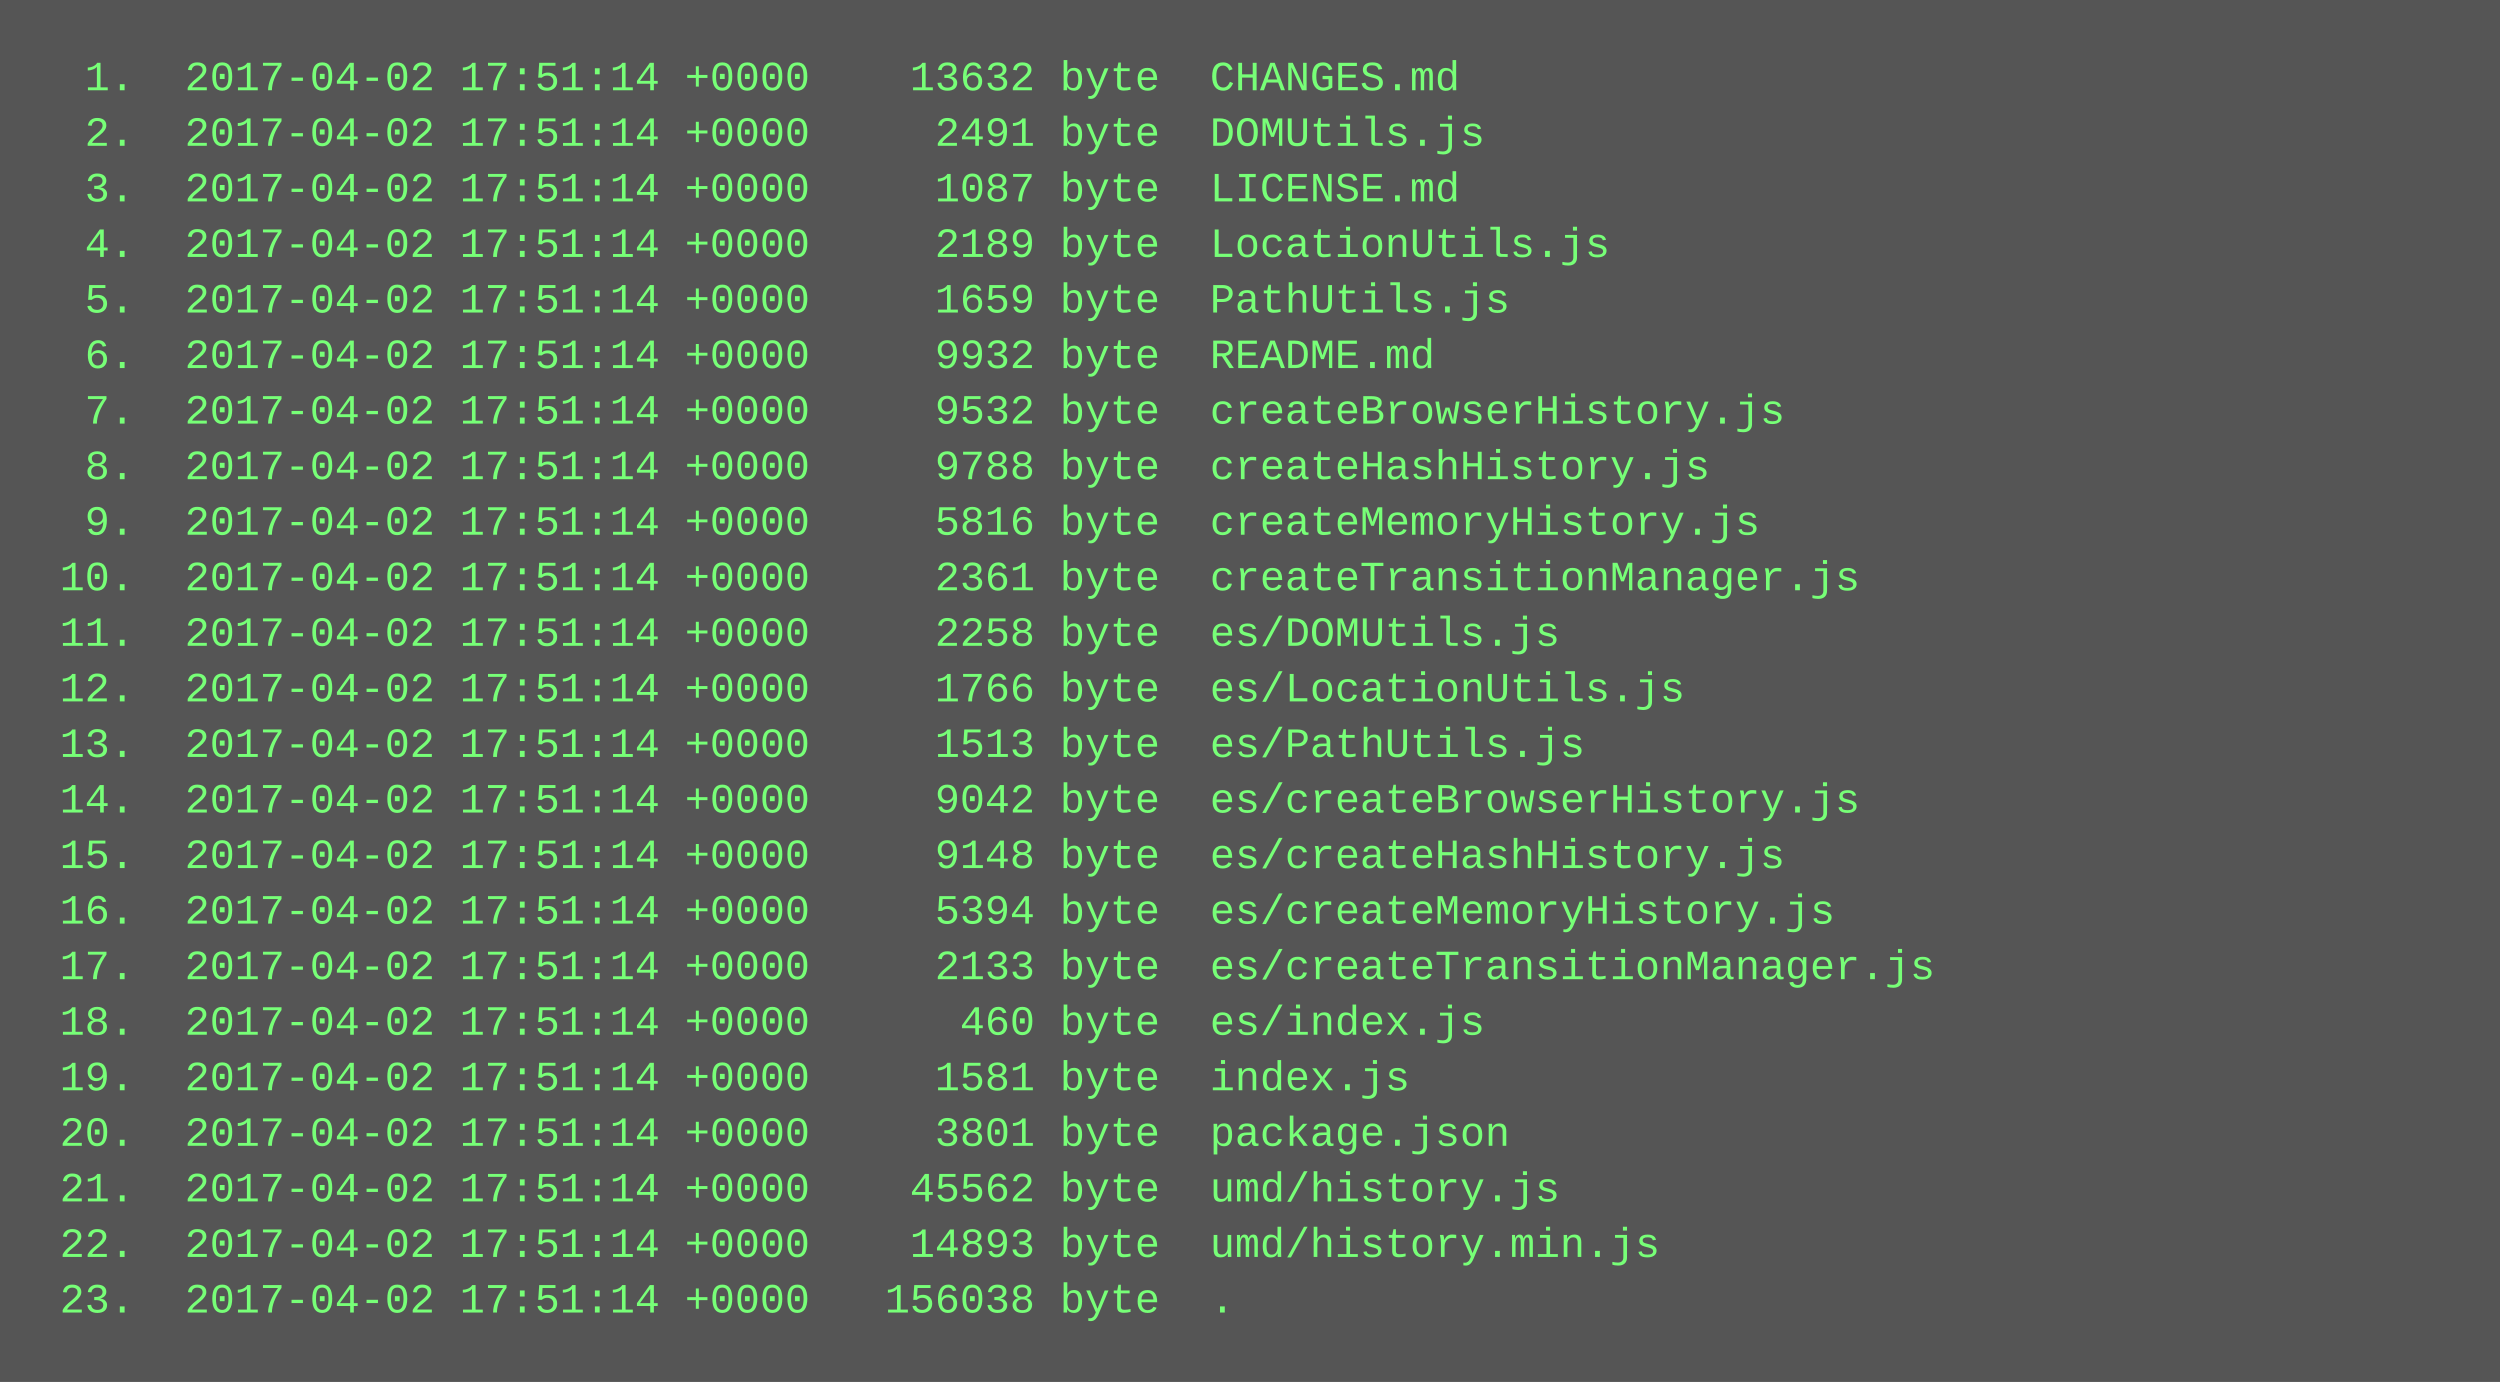
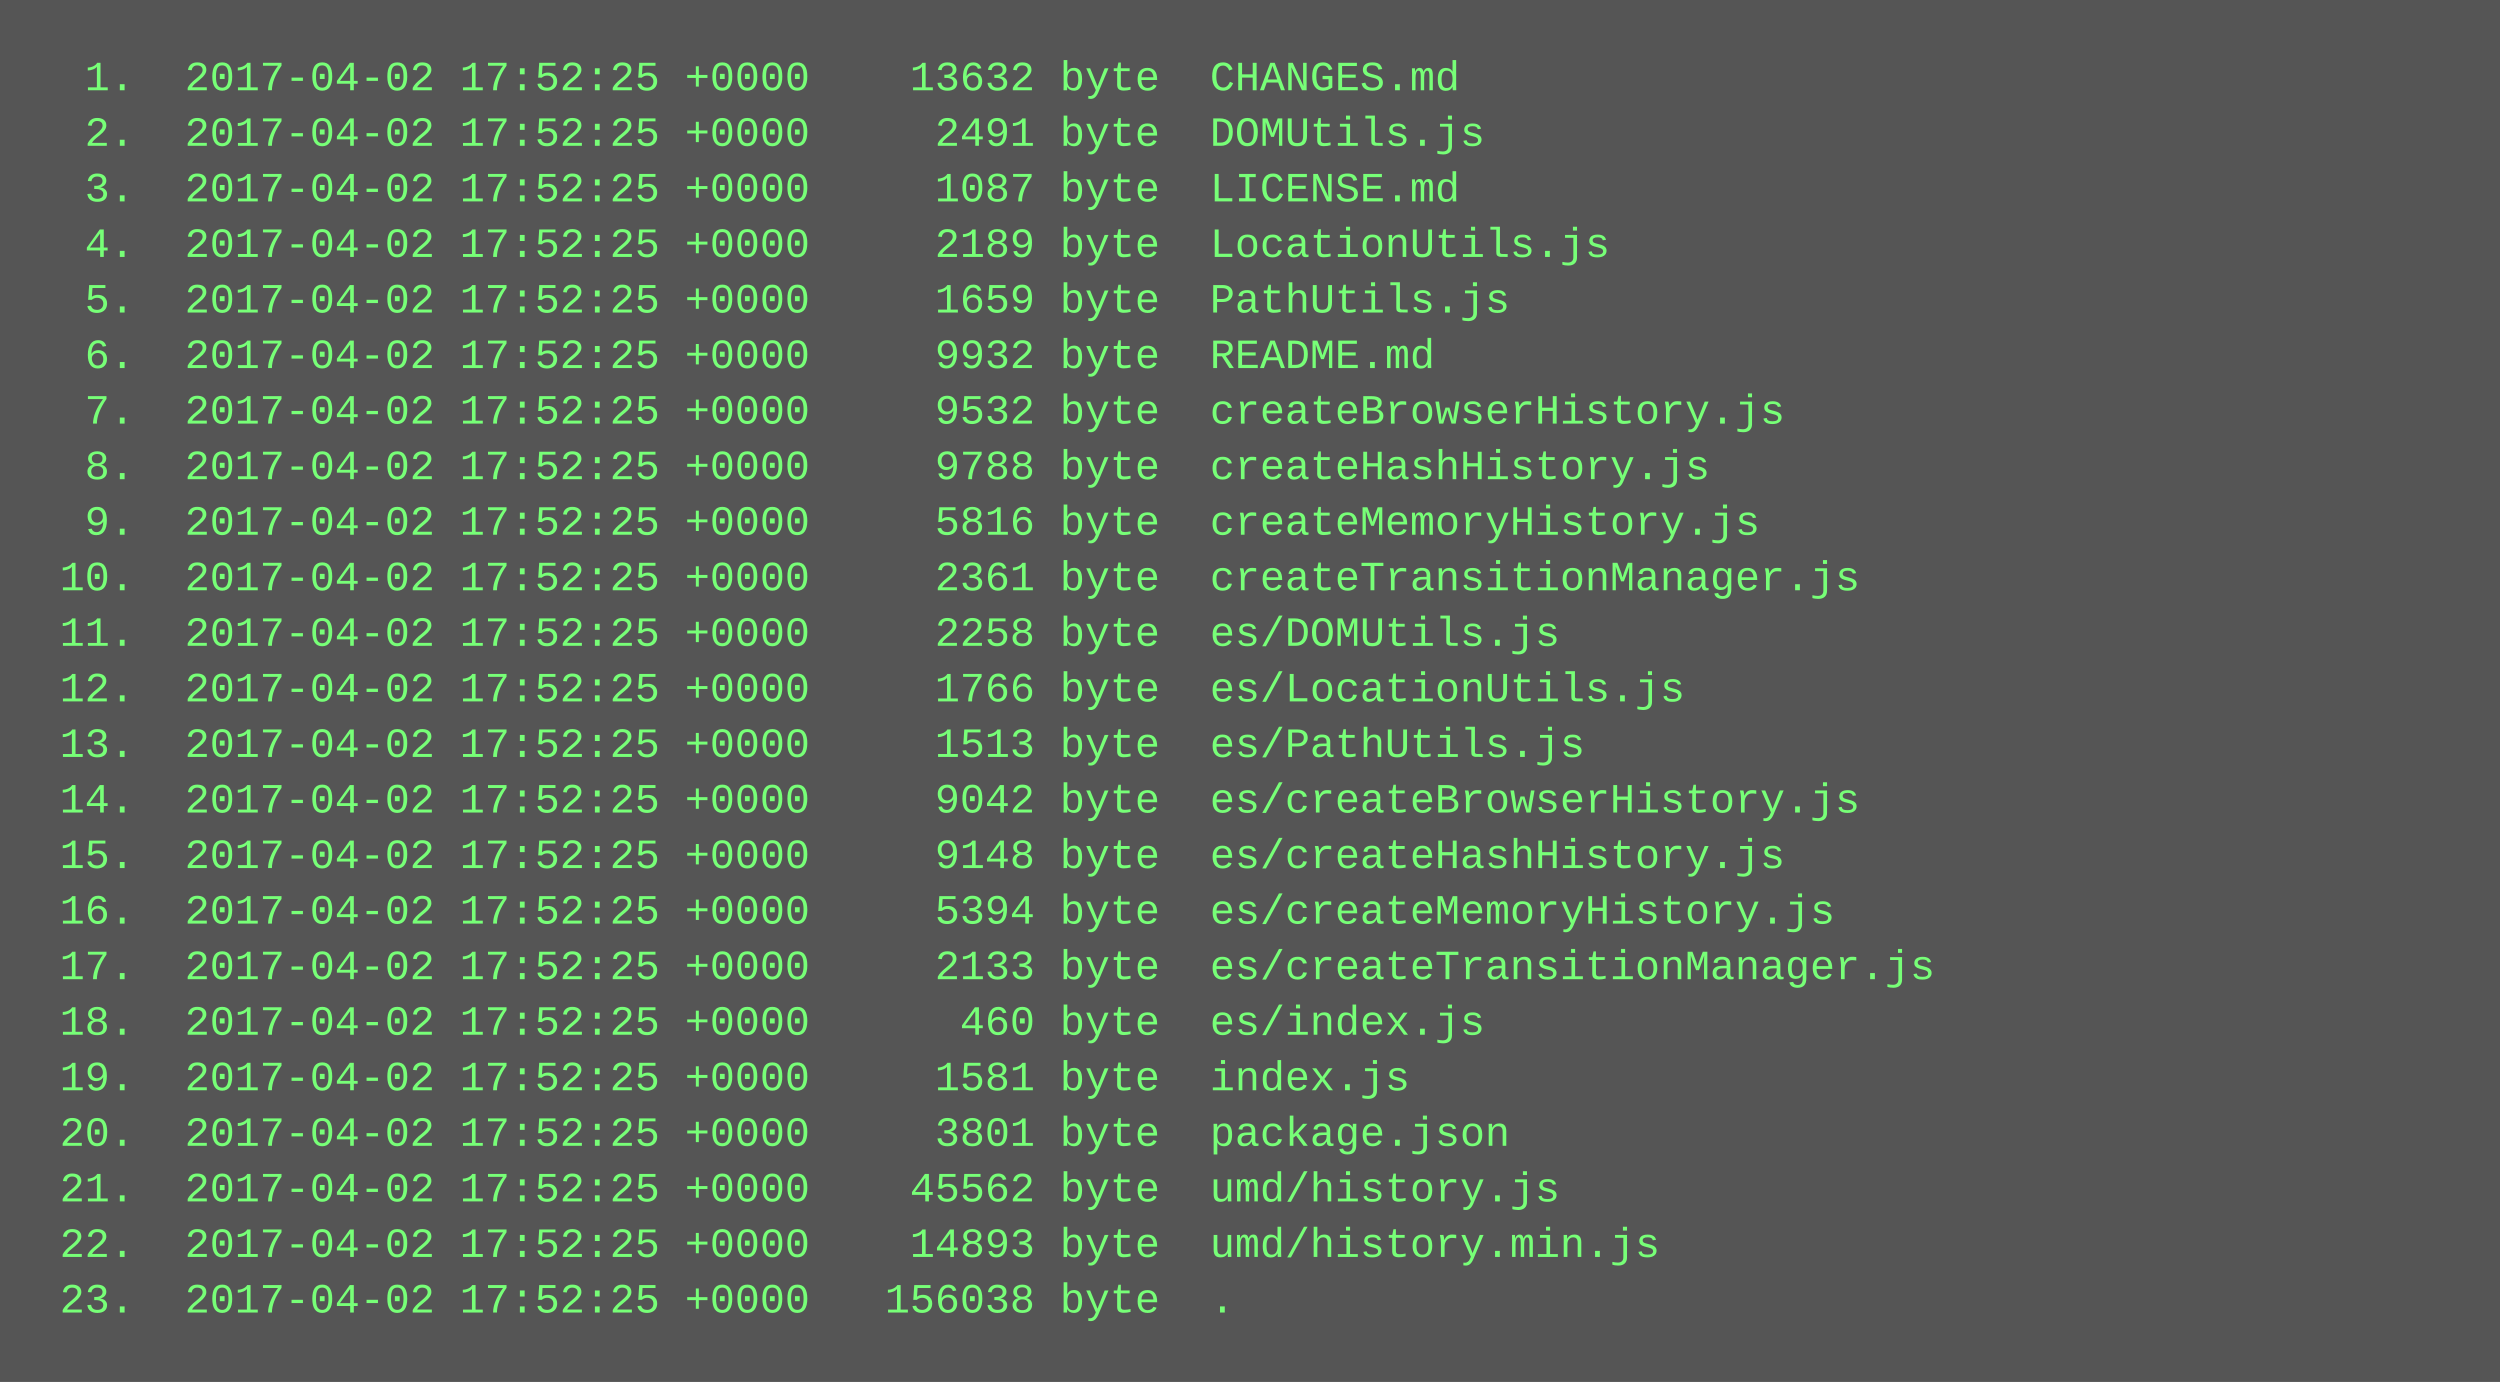
<svg xmlns="http://www.w3.org/2000/svg" height="398" width="720">
  <rect height="398" fill="#555" width="720" />
  <text fill="#7f7" font-family="Courier New" font-size="12" xml:space="preserve">
-     <tspan x="10" y="26">  1.  2017-04-02 17:51:14 +0000    13632 byte  CHANGES.md</tspan>
-     <tspan x="10" y="42">  2.  2017-04-02 17:51:14 +0000     2491 byte  DOMUtils.js</tspan>
-     <tspan x="10" y="58">  3.  2017-04-02 17:51:14 +0000     1087 byte  LICENSE.md</tspan>
-     <tspan x="10" y="74">  4.  2017-04-02 17:51:14 +0000     2189 byte  LocationUtils.js</tspan>
-     <tspan x="10" y="90">  5.  2017-04-02 17:51:14 +0000     1659 byte  PathUtils.js</tspan>
-     <tspan x="10" y="106">  6.  2017-04-02 17:51:14 +0000     9932 byte  README.md</tspan>
-     <tspan x="10" y="122">  7.  2017-04-02 17:51:14 +0000     9532 byte  createBrowserHistory.js</tspan>
-     <tspan x="10" y="138">  8.  2017-04-02 17:51:14 +0000     9788 byte  createHashHistory.js</tspan>
-     <tspan x="10" y="154">  9.  2017-04-02 17:51:14 +0000     5816 byte  createMemoryHistory.js</tspan>
-     <tspan x="10" y="170"> 10.  2017-04-02 17:51:14 +0000     2361 byte  createTransitionManager.js</tspan>
-     <tspan x="10" y="186"> 11.  2017-04-02 17:51:14 +0000     2258 byte  es/DOMUtils.js</tspan>
-     <tspan x="10" y="202"> 12.  2017-04-02 17:51:14 +0000     1766 byte  es/LocationUtils.js</tspan>
-     <tspan x="10" y="218"> 13.  2017-04-02 17:51:14 +0000     1513 byte  es/PathUtils.js</tspan>
-     <tspan x="10" y="234"> 14.  2017-04-02 17:51:14 +0000     9042 byte  es/createBrowserHistory.js</tspan>
-     <tspan x="10" y="250"> 15.  2017-04-02 17:51:14 +0000     9148 byte  es/createHashHistory.js</tspan>
-     <tspan x="10" y="266"> 16.  2017-04-02 17:51:14 +0000     5394 byte  es/createMemoryHistory.js</tspan>
-     <tspan x="10" y="282"> 17.  2017-04-02 17:51:14 +0000     2133 byte  es/createTransitionManager.js</tspan>
-     <tspan x="10" y="298"> 18.  2017-04-02 17:51:14 +0000      460 byte  es/index.js</tspan>
-     <tspan x="10" y="314"> 19.  2017-04-02 17:51:14 +0000     1581 byte  index.js</tspan>
-     <tspan x="10" y="330"> 20.  2017-04-02 17:51:14 +0000     3801 byte  package.json</tspan>
-     <tspan x="10" y="346"> 21.  2017-04-02 17:51:14 +0000    45562 byte  umd/history.js</tspan>
-     <tspan x="10" y="362"> 22.  2017-04-02 17:51:14 +0000    14893 byte  umd/history.min.js</tspan>
-     <tspan x="10" y="378"> 23.  2017-04-02 17:51:14 +0000   156038 byte  .</tspan>
+     <tspan x="10" y="26">  1.  2017-04-02 17:52:25 +0000    13632 byte  CHANGES.md</tspan>
+     <tspan x="10" y="42">  2.  2017-04-02 17:52:25 +0000     2491 byte  DOMUtils.js</tspan>
+     <tspan x="10" y="58">  3.  2017-04-02 17:52:25 +0000     1087 byte  LICENSE.md</tspan>
+     <tspan x="10" y="74">  4.  2017-04-02 17:52:25 +0000     2189 byte  LocationUtils.js</tspan>
+     <tspan x="10" y="90">  5.  2017-04-02 17:52:25 +0000     1659 byte  PathUtils.js</tspan>
+     <tspan x="10" y="106">  6.  2017-04-02 17:52:25 +0000     9932 byte  README.md</tspan>
+     <tspan x="10" y="122">  7.  2017-04-02 17:52:25 +0000     9532 byte  createBrowserHistory.js</tspan>
+     <tspan x="10" y="138">  8.  2017-04-02 17:52:25 +0000     9788 byte  createHashHistory.js</tspan>
+     <tspan x="10" y="154">  9.  2017-04-02 17:52:25 +0000     5816 byte  createMemoryHistory.js</tspan>
+     <tspan x="10" y="170"> 10.  2017-04-02 17:52:25 +0000     2361 byte  createTransitionManager.js</tspan>
+     <tspan x="10" y="186"> 11.  2017-04-02 17:52:25 +0000     2258 byte  es/DOMUtils.js</tspan>
+     <tspan x="10" y="202"> 12.  2017-04-02 17:52:25 +0000     1766 byte  es/LocationUtils.js</tspan>
+     <tspan x="10" y="218"> 13.  2017-04-02 17:52:25 +0000     1513 byte  es/PathUtils.js</tspan>
+     <tspan x="10" y="234"> 14.  2017-04-02 17:52:25 +0000     9042 byte  es/createBrowserHistory.js</tspan>
+     <tspan x="10" y="250"> 15.  2017-04-02 17:52:25 +0000     9148 byte  es/createHashHistory.js</tspan>
+     <tspan x="10" y="266"> 16.  2017-04-02 17:52:25 +0000     5394 byte  es/createMemoryHistory.js</tspan>
+     <tspan x="10" y="282"> 17.  2017-04-02 17:52:25 +0000     2133 byte  es/createTransitionManager.js</tspan>
+     <tspan x="10" y="298"> 18.  2017-04-02 17:52:25 +0000      460 byte  es/index.js</tspan>
+     <tspan x="10" y="314"> 19.  2017-04-02 17:52:25 +0000     1581 byte  index.js</tspan>
+     <tspan x="10" y="330"> 20.  2017-04-02 17:52:25 +0000     3801 byte  package.json</tspan>
+     <tspan x="10" y="346"> 21.  2017-04-02 17:52:25 +0000    45562 byte  umd/history.js</tspan>
+     <tspan x="10" y="362"> 22.  2017-04-02 17:52:25 +0000    14893 byte  umd/history.min.js</tspan>
+     <tspan x="10" y="378"> 23.  2017-04-02 17:52:25 +0000   156038 byte  .</tspan>
  </text>
</svg>
